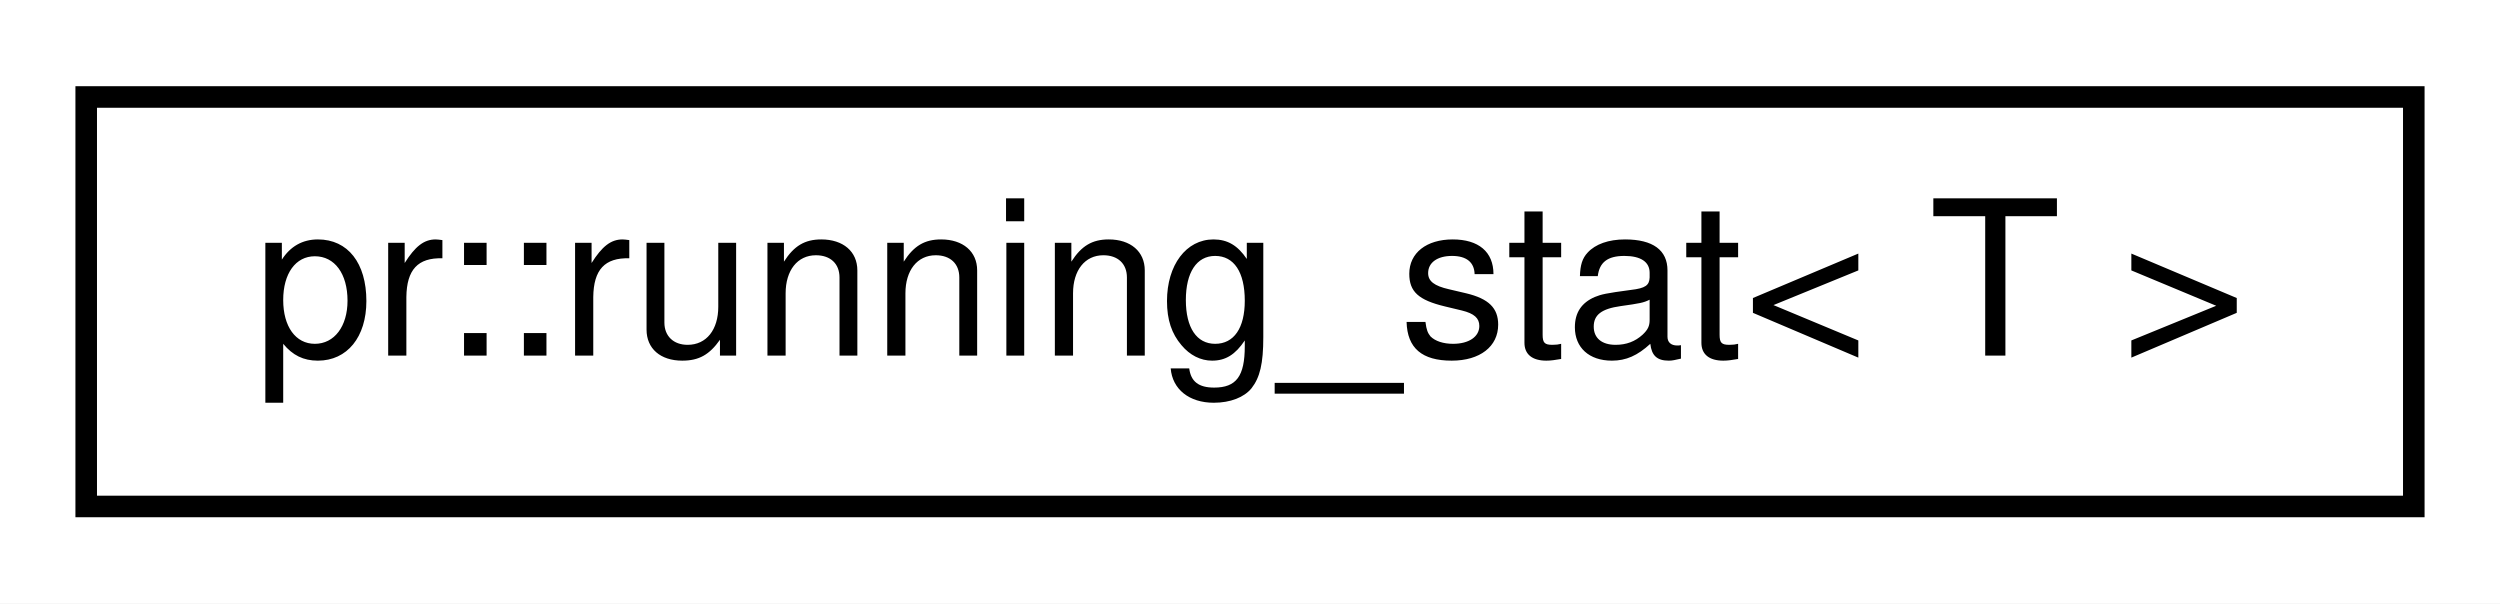
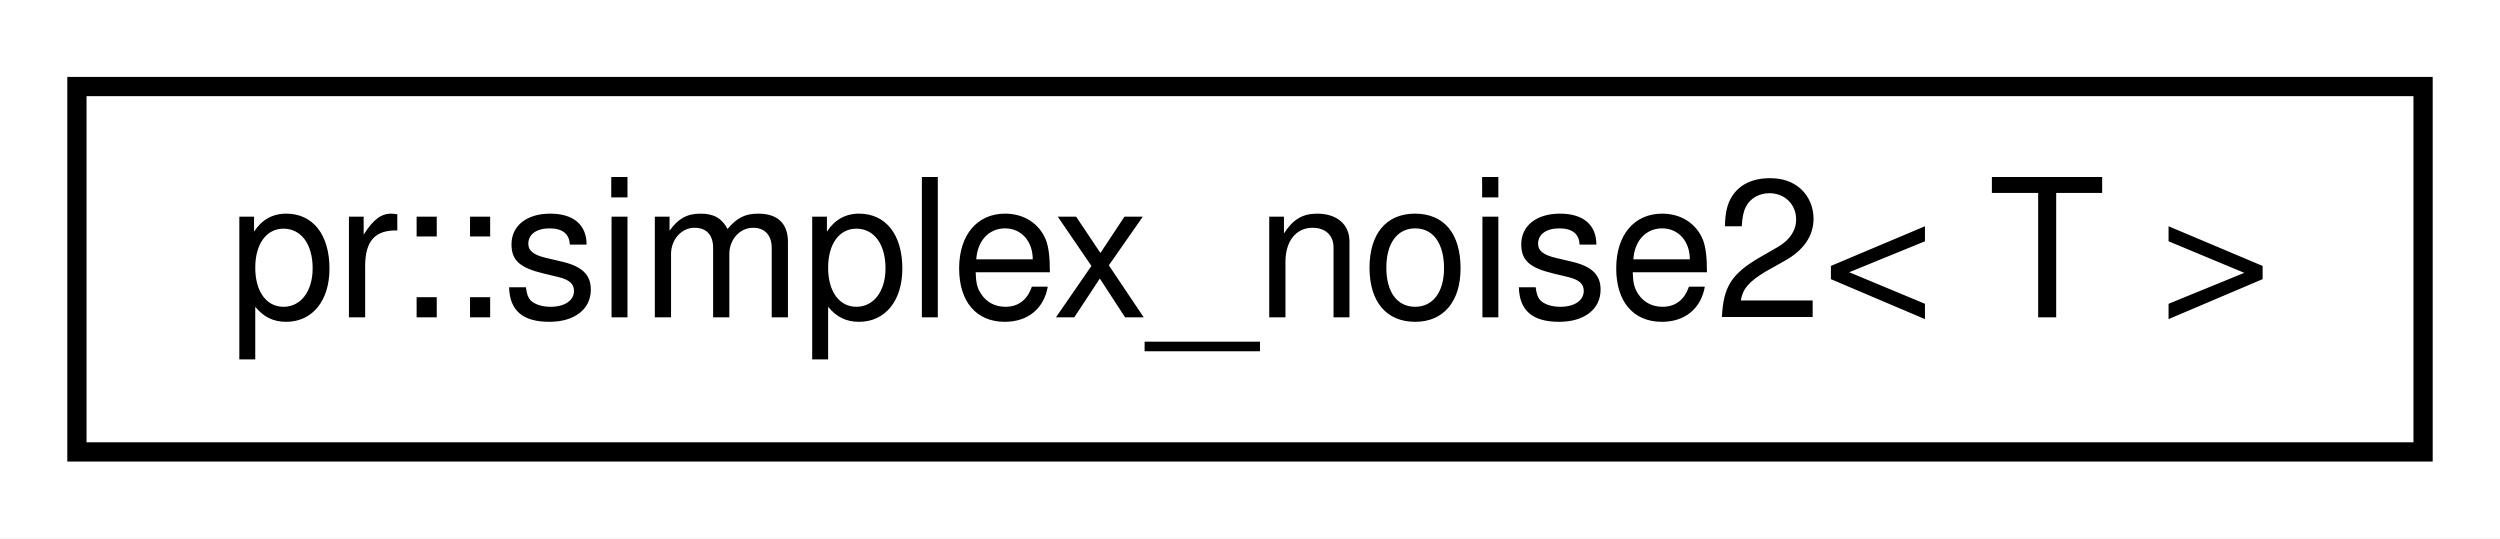
- <svg xmlns="http://www.w3.org/2000/svg" xmlns:xlink="http://www.w3.org/1999/xlink" width="116pt" height="28pt" viewBox="0.00 0.00 116.00 28.00">
+ <svg xmlns="http://www.w3.org/2000/svg" xmlns:xlink="http://www.w3.org/1999/xlink" width="130pt" height="28pt" viewBox="0.00 0.00 130.00 28.00">
  <g id="graph0" class="graph" transform="scale(1 1) rotate(0) translate(4 24)">
-     <polygon fill="#ffffff" stroke="transparent" points="-4,4 -4,-24 112,-24 112,4 -4,4" />
+     <polygon fill="#ffffff" stroke="transparent" points="-4,4 -4,-24 126,-24 126,4 -4,4" />
    <g id="node1" class="node">
      <g id="a_node1">
-         <a xlink:href="classpr_1_1running__stat.html" target="_top" xlink:title="Running statistic. ">
-           <polygon fill="#ffffff" stroke="#000000" points="0,-.5 0,-19.5 108,-19.5 108,-.5 0,-.5" />
-           <text text-anchor="middle" x="54" y="-7.5" font-family="Helvetica,sans-Serif" font-size="10.00" fill="#000000">pr::running_stat&lt; T &gt;</text>
+         <a xlink:href="classpr_1_1simplex__noise2.html" target="_top" xlink:title="Simplex noise (2-dimensional). ">
+           <polygon fill="#ffffff" stroke="#000000" points="0,-.5 0,-19.5 122,-19.5 122,-.5 0,-.5" />
+           <text text-anchor="middle" x="61" y="-7.5" font-family="Helvetica,sans-Serif" font-size="10.00" fill="#000000">pr::simplex_noise2&lt; T &gt;</text>
        </a>
      </g>
    </g>
  </g>
</svg>
